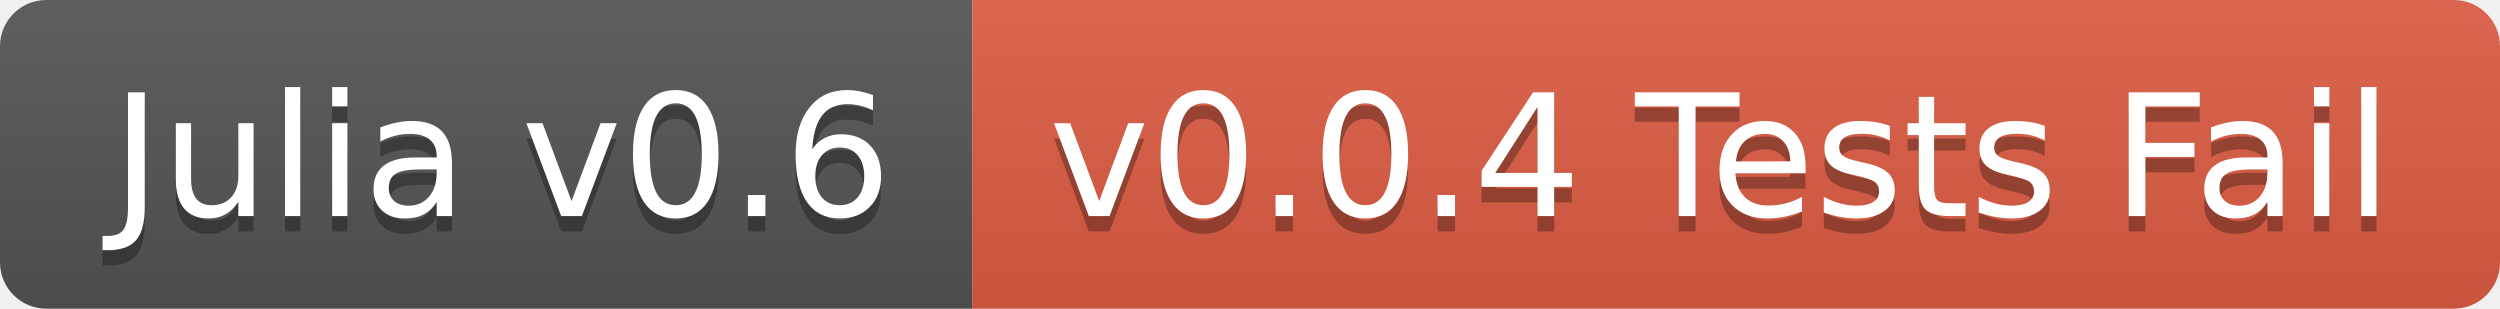
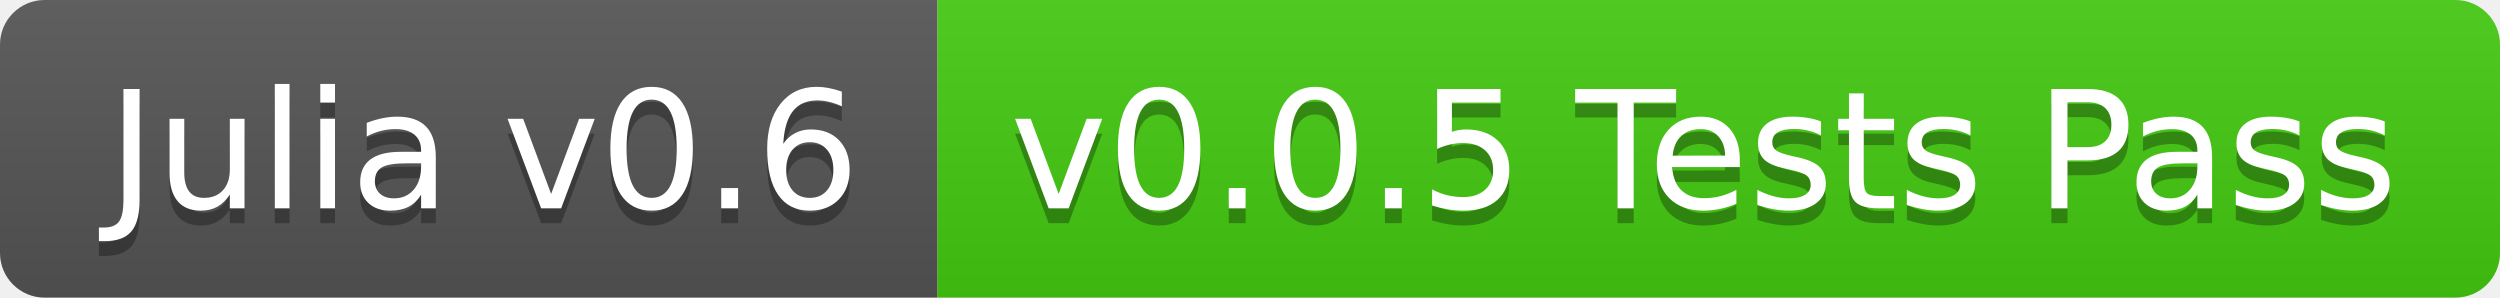
- <svg xmlns="http://www.w3.org/2000/svg" width="162" height="20">
+ <svg xmlns="http://www.w3.org/2000/svg" width="168" height="20">
  <linearGradient id="b" x2="0" y2="100%">
    <stop offset="0" stop-color="#bbb" stop-opacity=".1" />
    <stop offset="1" stop-opacity=".1" />
  </linearGradient>
  <clipPath id="a">
-     <rect width="162" height="20" rx="3" fill="#fff" />
+     <rect width="168" height="20" rx="3" fill="#fff" />
  </clipPath>
  <g clip-path="url(#a)">
    <path fill="#555" d="M0 0h63v20H0z" />
-     <path fill="#e05d44" d="M63 0h99v20H63z" />
-     <path fill="url(#b)" d="M0 0h162v20H0z" />
+     <path fill="#4c1" d="M63 0h105v20H63z" />
+     <path fill="url(#b)" d="M0 0h168v20H0z" />
  </g>
  <g fill="#fff" text-anchor="middle" font-family="DejaVu Sans,Verdana,Geneva,sans-serif" font-size="110">
    <text x="325" y="150" fill="#010101" fill-opacity=".3" transform="scale(.1)" textLength="530">Julia v0.6</text>
    <text x="325" y="140" transform="scale(.1)" textLength="530">Julia v0.6</text>
-     <text x="1115" y="150" fill="#010101" fill-opacity=".3" transform="scale(.1)" textLength="890">v0.0.4 Tests Fail</text>
-     <text x="1115" y="140" transform="scale(.1)" textLength="890">v0.0.4 Tests Fail</text>
+     <text x="1145" y="150" fill="#010101" fill-opacity=".3" transform="scale(.1)" textLength="950">v0.0.5 Tests Pass</text>
+     <text x="1145" y="140" transform="scale(.1)" textLength="950">v0.0.5 Tests Pass</text>
  </g>
</svg>
